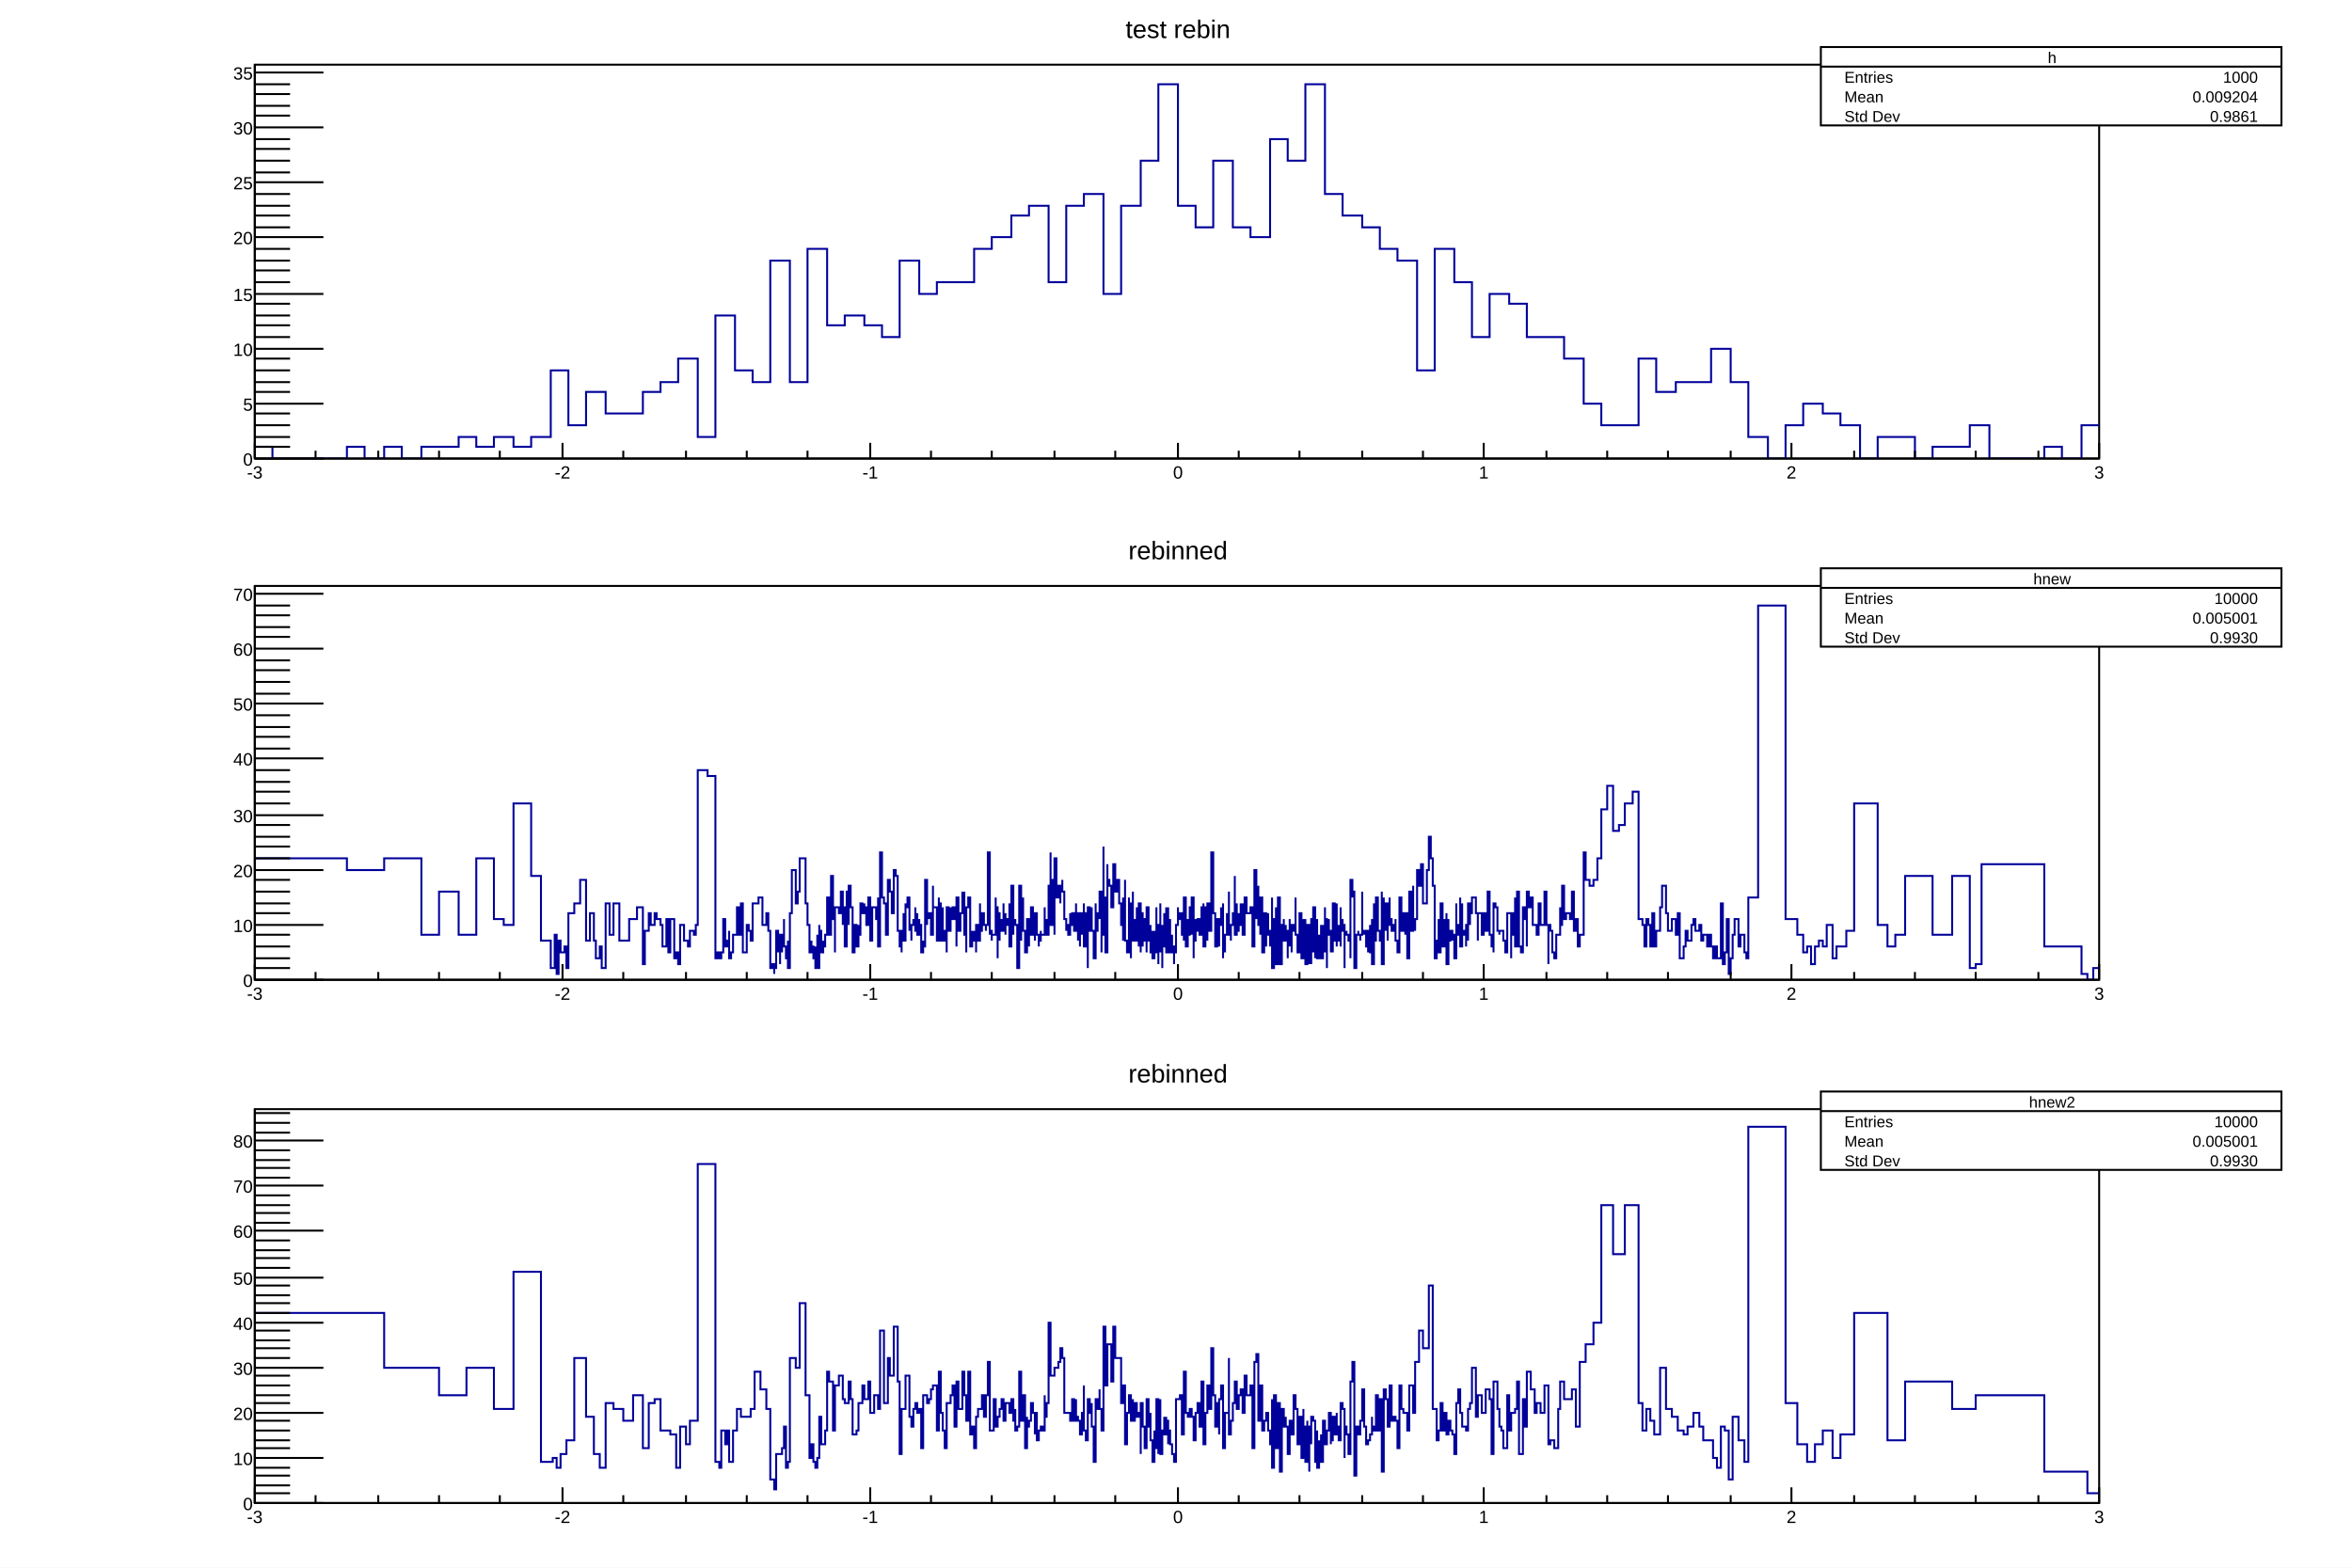
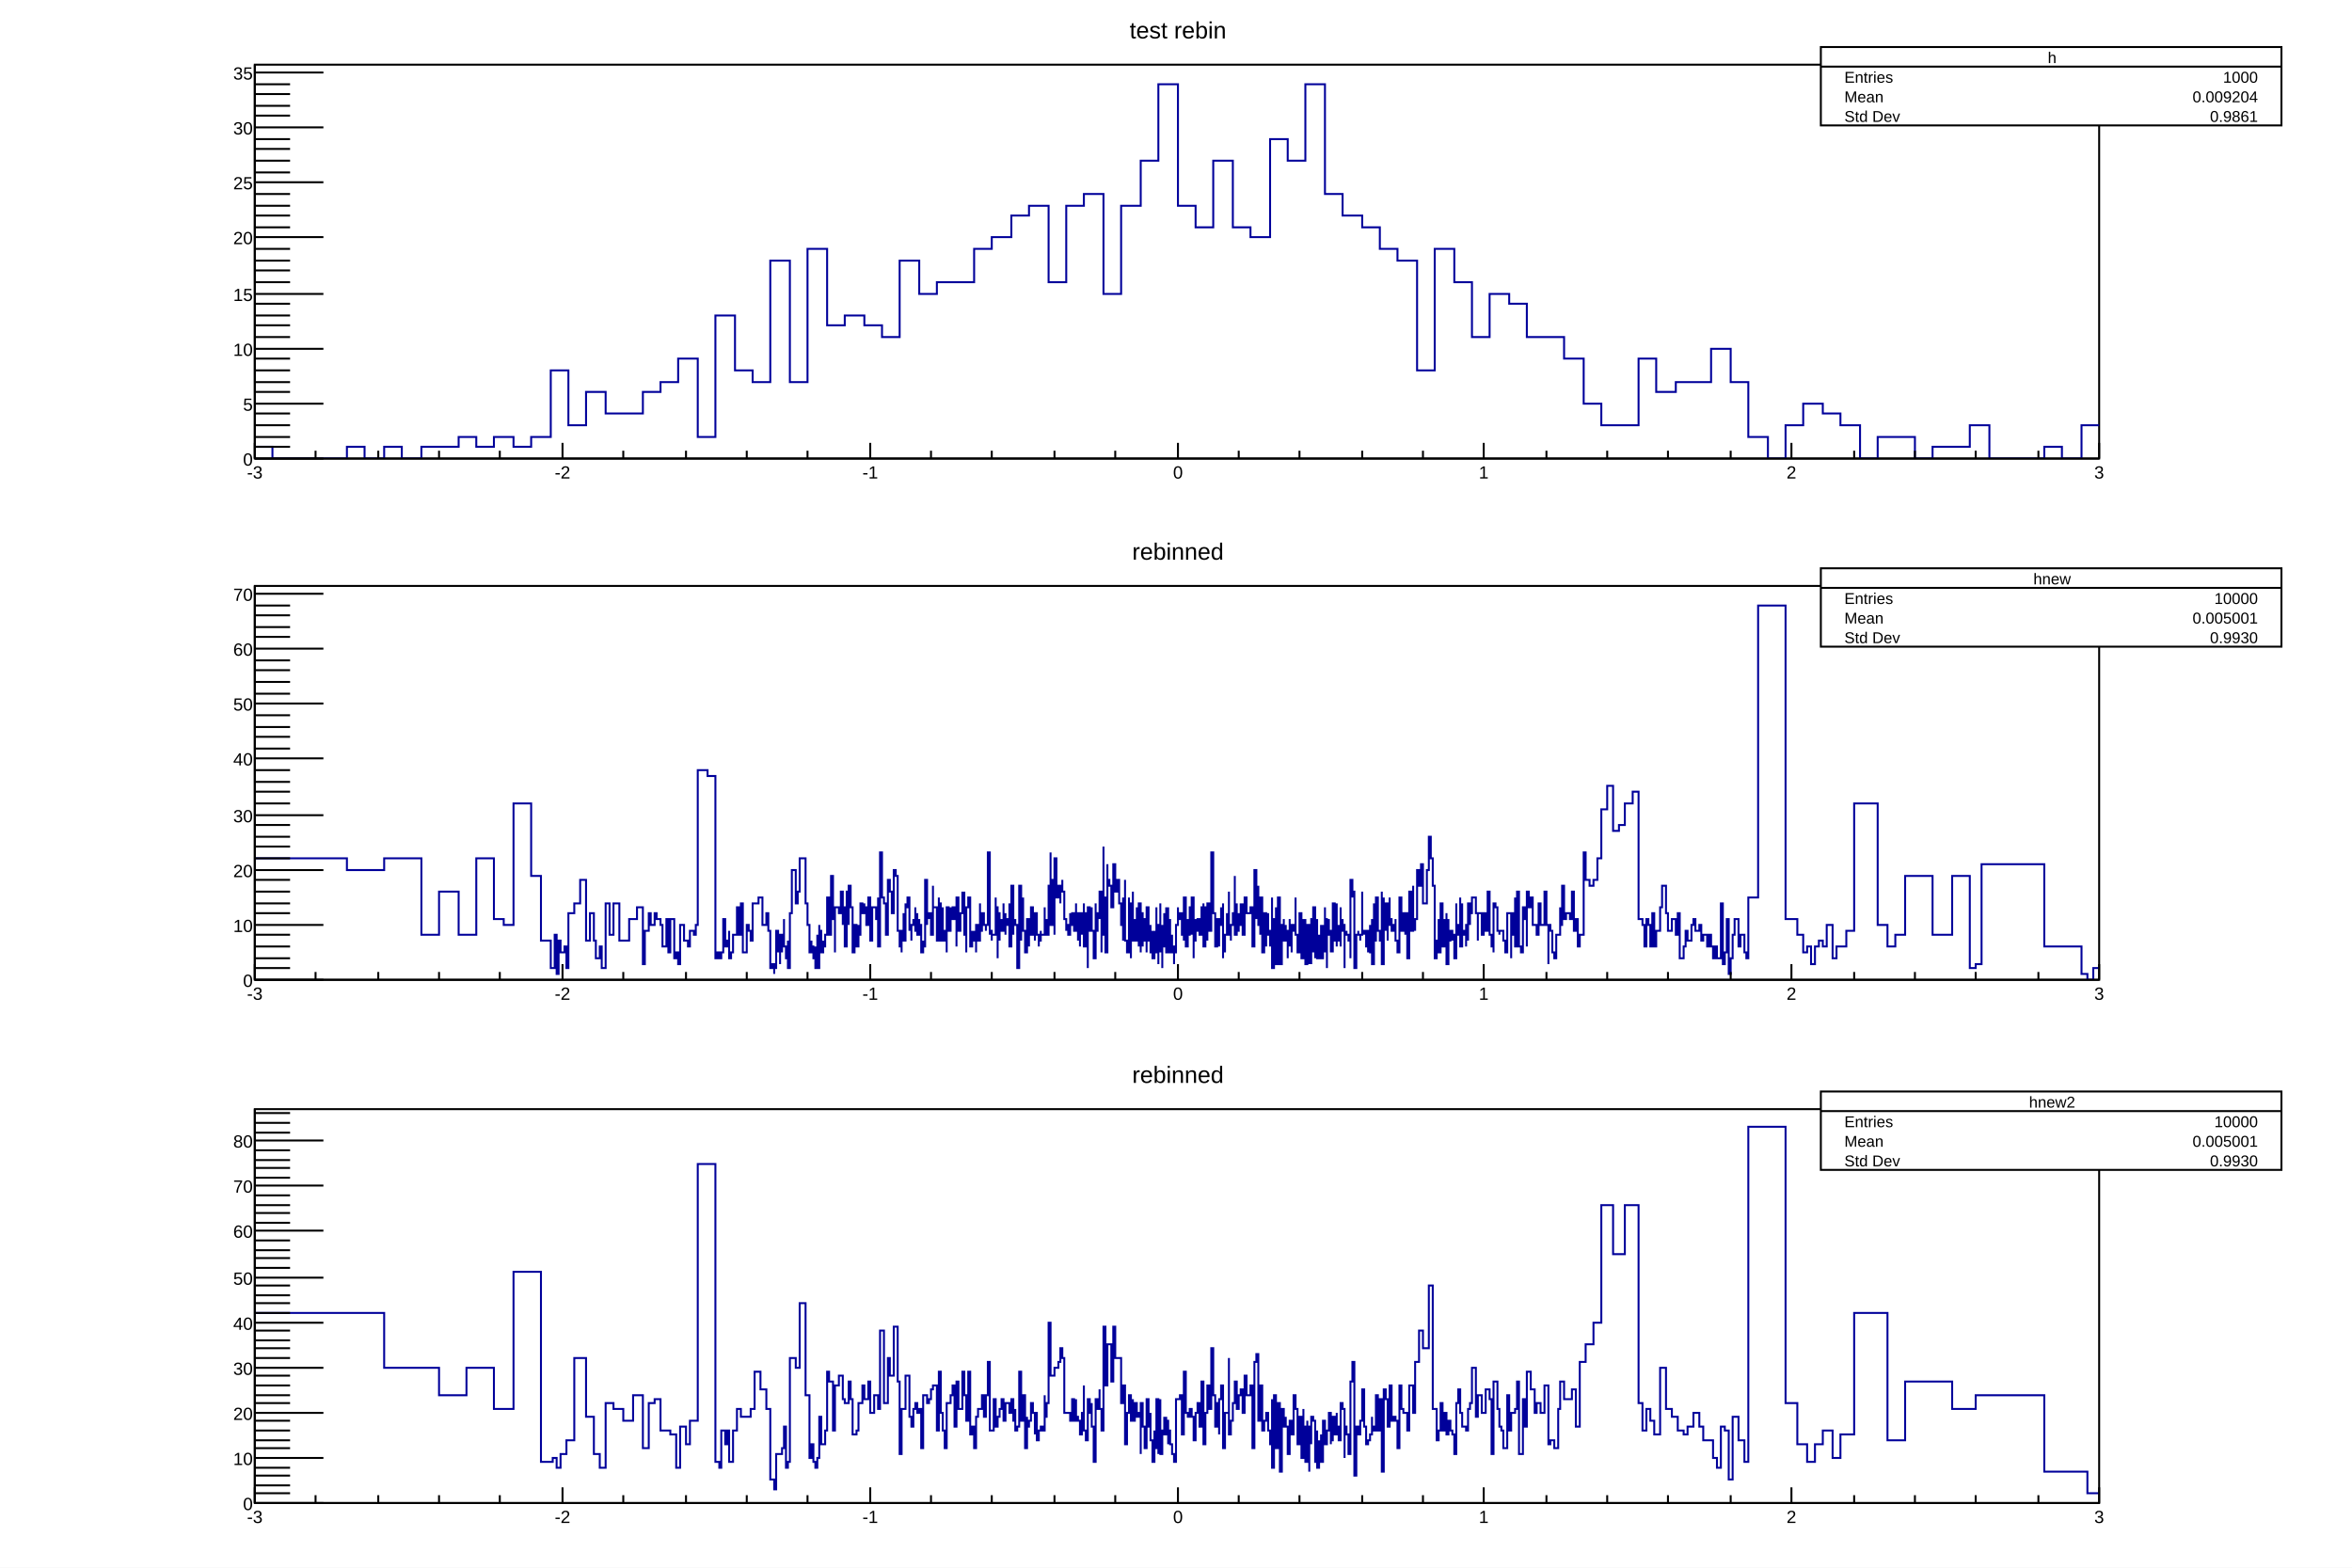
<svg xmlns="http://www.w3.org/2000/svg" viewBox="0 0 1200 800" preserveAspectRatio="none" width="1200" height="800">
  <path d="M0,0H1200V800H0Z" style="fill: white;" />
  <g>
    <svg viewBox="0 0 1176 251" preserveAspectRatio="none" x="12" y="8" width="1176" height="251">
      <path d="M0,0H1176V251H0Z" style="fill: white;" />
      <g>
        <g transform="translate(118,25)">
          <path d="M0,0H941V201H0Z" style="fill: white; stroke: black; stroke-width: 1;" />
          <svg x="0" y="0" overflow="hidden" width="941" height="201" viewBox="0 0 941 201">
            <g>
              <path d="M0,195h9v6h38v-6h9v6h10v-6h9v6h10v-6h19v-5h9v5h9v-5h10v5h9v-5h10v-34h9v28h9v-17h10v11h19v-11h9v-5h9v-12h10v40h9v-62h10v28h9v6h9v-62h10v62h9v-68h10v39h9v-5h10v5h9v6h9v-39h10v17h9v-6h19v-17h9v-6h10v-11h9v-5h10v39h9v-39h9v-6h10v51h9v-45h10v-23h9v-39h10v62h9v11h9v-34h10v34h9v5h10v-50h9v11h9v-39h10v56h9v11h10v6h9v11h9v6h10v56h9v-62h10v17h9v28h9v-22h10v5h9v17h19v11h10v23h9v11h19v-34h9v17h10v-5h18v-17h10v17h9v28h10v11h9v-17h9v-11h10v5h9v6h10v17h9v-11h19v11h9v-6h19v-11h10v17h28v-6h9v6h10v-17h9" style="stroke-linejoin: miter; stroke: #00009a; stroke-width: 1; fill: none;" />
            </g>
          </svg>
          <g>
            <g transform="translate(0,201)">
              <path d="M0,0h941M0,-8V0M31,-4V0M63,-4V0M94,-4V0M125,-4V0M157,-8V0M188,-4V0M220,-4V0M251,-4V0M282,-4V0M314,-8V0M345,-4V0M376,-4V0M408,-4V0M439,-4V0M471,-8V0M502,-4V0M533,-4V0M565,-4V0M596,-4V0M627,-8V0M659,-4V0M690,-4V0M721,-4V0M753,-4V0M784,-8V0M816,-4V0M847,-4V0M878,-4V0M910,-4V0M941,-8V0" style="stroke: black; stroke-width: 1;" />
              <g font-family="Arial" font-size="9" space="preserve" fill="black" text-anchor="middle">
                <text dy=".8em" transform="translate(0,3)">
         -3
        </text>
                <text dy=".8em" transform="translate(157,3)">
         -2
        </text>
                <text dy=".8em" transform="translate(314,3)">
         -1
        </text>
                <text dy=".8em" transform="translate(471,3)">
         0
        </text>
                <text dy=".8em" transform="translate(627,3)">
         1
        </text>
                <text dy=".8em" transform="translate(784,3)">
         2
        </text>
                <text dy=".8em" transform="translate(941,3)">
         3
        </text>
              </g>
            </g>
            <g>
              <path d="M0,0v201M35,201H0M18,195H0M18,190H0M18,184H0M18,178H0M35,173H0M18,167H0M18,162H0M18,156H0M18,150H0M35,145H0M18,139H0M18,133H0M18,128H0M18,122H0M35,117H0M18,111H0M18,105H0M18,100H0M18,94H0M35,88H0M18,83H0M18,77H0M18,72H0M18,66H0M35,60H0M18,55H0M18,49H0M18,43H0M18,38H0M35,32H0M18,26H0M18,21H0M18,15H0M18,10H0M35,4H0" style="stroke: black; stroke-width: 1;" />
              <g font-family="Arial" font-size="9" space="preserve" fill="black" text-anchor="end">
                <text dy=".4em" transform="translate(-1,201)">
         0
        </text>
                <text dy=".4em" transform="translate(-1,173)">
         5
        </text>
                <text dy=".4em" transform="translate(-1,145)">
         10
        </text>
                <text dy=".4em" transform="translate(-1,117)">
         15
        </text>
                <text dy=".4em" transform="translate(-1,88)">
         20
        </text>
                <text dy=".4em" transform="translate(-1,60)">
         25
        </text>
                <text dy=".4em" transform="translate(-1,32)">
         30
        </text>
                <text dy=".4em" transform="translate(-1,4)">
         35
        </text>
              </g>
            </g>
          </g>
        </g>
-         <g transform="translate(118,1)" font-family="Arial" font-size="13" space="preserve">
-           <text fill="black" text-anchor="middle" dy=".8em" transform="translate(471)">
+         <g transform="translate(118,1)" font-family="Arial" font-size="12" space="preserve">
+           <text fill="black" text-anchor="middle" dy=".8em" transform="translate(471,1)">
      test rebin
     </text>
        </g>
        <g transform="translate(917,16)" font-family="Arial" font-size="8" space="preserve" fill="black">
          <path d="M0,0H235V40H0Z" style="fill: white; stroke: black; stroke-width: 1;" />
          <text text-anchor="middle" dy=".4em" transform="translate(118,5)">
      h
     </text>
          <text text-anchor="start" dy=".4em" transform="translate(12,15)">
      Entries
     </text>
          <text text-anchor="end" dy=".4em" transform="translate(223,15)">
      1000
     </text>
          <text text-anchor="start" dy=".4em" transform="translate(12,25)">
      Mean
     </text>
          <text text-anchor="end" dy=".4em" transform="translate(223,25)">
      0.009204
     </text>
          <text text-anchor="start" dy=".4em" transform="translate(12,35)">
      Std Dev
     </text>
          <text text-anchor="end" dy=".4em" transform="translate(223,35)">
      0.9861
     </text>
          <path d="M0,10h235" style="stroke: black; stroke-width: 1;" />
        </g>
      </g>
    </svg>
    <svg viewBox="0 0 1176 251" preserveAspectRatio="none" x="12" y="274" width="1176" height="251">
      <path d="M0,0H1176V251H0Z" style="fill: white;" />
      <g>
        <g transform="translate(118,25)">
          <path d="M0,0H941V201H0Z" style="fill: white; stroke: black; stroke-width: 1;" />
          <svg x="0" y="0" overflow="hidden" width="941" height="201" viewBox="0 0 941 201">
            <g>
              <path d="M0,139h47v6h19v-6h19v39h9v-22h10v22h9v-39h9v31h5v3h5v-62h9v37h5v33h5v14h2v-17h1v20h1v-17h1v6h2v-3h1v11h1v-28h3v-5h3v-12h3v31h2v-14h2v14h1v9h2v-6h1v11h2v-33h2v16h2v-16h3v19h5v-11h4v-6h3v29h1v-17h2v-9h1v6h2v-6h1v3h2v3h1v11h2v-14h1v17h1v-17h2v20h1v-3h1v6h1v-20h2v8h2v3h1v-8h2v2h1v-5h1v-79h5v3h4v93h1v-3h1v3h1v-3h1v-17h1v11v3h1v-3h1v-5v14h1v-3h1v-9h2v-14h1v14h1v-16h1v25h2v-14h1v3h1v5h1v-19h3v-3h2v14h2v-6h1v9h1v19h1v-2h1v5v-3h1v-19h1v11v-3h1v9v-15h1v9v-6h1v-11v14h1v6h1v-9v14h1v-28h1v-22h2v17h1v-6h1v-17h3v23h1v11h1v14h1v-6v3h1v3v3h1v-6v11h1v-17v17h1v-22v3h1v2v9h1v-6v3h1v-6h1v-16v-3h1v19h1v-30h1v22h1v17v-23h2v3h1v-11h1v17v-9h1v20h1v-28h1v17v-20h1v11h1v9v14h1v-14h1v11h1v-11v5h1v-16h1v5h1v-5v2h1v9h1v-14h1v8v14h1v-17h2v6h1v-11v25h1v-48h1v23h1v3h1v16h1v-16v-12h1v6h1v11h1v-22h1v3h1v2v26h1v8h1v3v-11h1v-9v14h1v-19v2h1v-5h1v17v-3h1v8v-8h1v-3v3h1v-9v12h1v-9v11h1v-8v3h1v14h1v-6v3h1v-34h1v23v-6h1v3v-3h1v11h1v-25v11h2v12v5h1v-22v3h1v19h1v-17v12h1v5h1v6v-23h1v12h1v-12v6h1v-6h1v6h1v14v-25h1v8v9h1v-9h1v-11v8h1v-8v22h1v9v-23h1v-5h1v3v22h1v-8v2h1v-2v5h1v6v-14h1v3v5h1v-19v14h1v-9h1v6h1v3v-3h1v-11v-26h1v42v-2h1v5v-3h2v-19v5h1v26v-23h1v14v-8h1v-3v6h1v-14v11h1v5v-11v6h1v-3h1v-8v22h1v-31h1v25v-5h1v-3v3h1v11v11h1v-36v-6h1v14v14v-11h1v-11v17h1v5v6h1v-11v-3v-3h1v14v-6h1v-5v3v-12h1v3v11h1v3v-14h1v11h1v6v-3h1v-5v2h2v-8v-6v14h1v-8v8h1v-16v-9h1v-17v37h1v-23h1v28v-39h1v20h1v-6h1v9v-6h1v-6v6h1v14h1v6v-3h1v5h1v-11v11v-5h1v-3v-3h1v9h1v-14v14v-9h1v14v-14h1v17v-8h1v2v-11h1v-5v5v17h1v-11v-6h1v28v-22v-9h1v6v6h1v-12v12h1v2v12h1v-3v-25v14h1v-9h1v3v-8v-6h1v31v-9h1v-45v26h1v28h1v-45v8h1v3h1v9v2h1v-22h1v8v6h1v-6h1v12h1v5v6h1v8v-22v19h1v-28v31h1v3v3h1v-28v11v-6h1v26v-28h1v-6v25h1v-11v6h1v-12v3v14h1v3v-22h1v22v3v-20h1v6v11v-14h1v8v3h1v6v-23h1v9v8h1v-8v14h1v-11v11v3h1v-9v-5v11h1v-6v-17v9h1v5v15v-20h1v14v-25v14h1v19v-22v11h1v-17v14v-5v8h1v-20v23h1v-23v14v9v-9h1v9v-17v17h1v-9v9v-3h1v9v-3v-3h1v-9v9v-14h1v-9v3v3h1v-3h1v3v8h1v3v-22h1v3v22h1v-14v8h1v-5v-9h1v14v-19h1v31v-9h1v-11v6h1v-6h1v6v2h1v-8v-6h1v-2v22h1v-3v-17h1v17v-19h1v5v9h1v-9v3v-34h1v31h1v3v11v3h1v-14h1v14v-8v-3h1v-9v3h1v-5v28v-12h1v3v6v-9h1v-11v11h1v-22v22h1v3v-3v-5h1v-6h1v-19v30h1v-16v8v6h1v-9v6h1v-11v8h1v-8v16h1v-11v-3v-5h1v8h2v-3h1v20h1v-14v-11v-14h1v25v-14h1v-3v20h1v5v-19h1v11v17h1v-17v-3h1v17v-6h1v-11v9h1v5v3v-3h1v-22v19v6v11h1v-14v3v-14h1v-6v12v17h1v-17v11v-28h1v22v9v3h1v-9v-6v-5h1v-3v3v8h1v-8v3h1v2v12v-9h1v3v-14v6h1v11v-14h1v3h1v-17v5v14h1v9h1v-14v-6h1v14v3v6h1v-17v-3v14h1v-14v14v9h1v-20v5v3v-8h1v20v-3v-14h1v5v-8v20v-23h1v8v9v-23h1v26v-6v6v-3h1v-17v17v3h1v-6v-6v12h1v-9v-8v14v3h1v-3v-14v5h1v-14v23v-17h1v25v-17h1v-8v6h1v11v-9v6h1v-6v9v-25h1v16v3h1v-19v22v-3h1v-8v5h1v6v-20v12h1v-6v3h1v5v17v-17h1v-2v2h1v3h1v9v-14v-26h1v9v-3h1v34v5h1v-8v-9h1v-2v2h1v3v-3h1v-5v-17v20h1v2v-2h1v5v3h1v3v-11h1v-3v14h1v-9v-8v23h1v-31v19h1v-5v-17h1v17h1v5h1v-25v34v3h1v-34v14h1v3v-14h1v19v-8h1v-14v11h1v6h1v-3h1v-3v11h1v6h1v-17v-11h1v17h1v-9h1v11v-11h1v11v12h1v-23v-11h1v17v3h1v-23v17h1v6v-6h1v-25h1v8h1v-11h1v20h2v-17h1v-17h1v11h1v14h1v37h1v-9h1v-11v17h1v-9v-16h1v11v11h1v-14v6h1v-9v26h1v-23v11h1v-5h1v5v-3h1v3v9h1v-28v16h1v-5h1v-14v25h1v-22v16h1v-2h1v8v-11h1v8v-19h1v11v-6h1v-8h2v8h1v14v-14h2v11h1v-11h1v9h1v-20h1v3v19h1v6h1v3v-25h1v2h1v3v9h1v2v-2h2v5h1v6h1v-20h2v23v-12h1v-11h1v-8v25h1v-28h1v14v14h1v3h1v-14v-9h1v6h1v14v-28h1v8h1v-5h1v14h2v5h1v-16h1v11h2v-17h1v17h1v20v-20h1v3h1v11h1v3h1v-12h2v-14v9h1v-20h1v17h1v-3h2v3h1v-14h1v20h1v-6h1v14h1v-6h2v-42h1v14h2v3h2v-3h2v-11h2v-25h3v-12h3v23h3v-3h3v-11h4v-6h3v65h2v3h1v11h1v-14h1v3h1v11h1v-17h1v17h1v-8h2v-12h1v-11h2v14h1v9h2v-6h2v8h1v-11h1v23h2v-6h1v-8h1v5h2v-8h1v-3h1v6h2v-3h1v8h1v-3h2v6h1v-6h1v6h1v6h1v-6h1v6h2v-28h1v31h1v-6h1v-17h1v28h1v-8h1v-12h1v-8h2v14h1v-6h2v9h1v3h1v-31h5v-149h14v160h6v8h3v9h2v-3h2v9h2v-9h2v-3h2v3h2v-11h3v17h2v-6h5v-8h4v-65h12v62h5v11h4v-6h5v-30h14v30h10v-30h9v47h3v-2h3v-51h32v42h19v14h3v3h3v-6h3" style="stroke-linejoin: miter; stroke: #00009a; stroke-width: 1; fill: none;" />
            </g>
          </svg>
          <g>
            <g transform="translate(0,201)">
              <path d="M0,0h941M0,-8V0M31,-4V0M63,-4V0M94,-4V0M125,-4V0M157,-8V0M188,-4V0M220,-4V0M251,-4V0M282,-4V0M314,-8V0M345,-4V0M376,-4V0M408,-4V0M439,-4V0M471,-8V0M502,-4V0M533,-4V0M565,-4V0M596,-4V0M627,-8V0M659,-4V0M690,-4V0M721,-4V0M753,-4V0M784,-8V0M816,-4V0M847,-4V0M878,-4V0M910,-4V0M941,-8V0" style="stroke: black; stroke-width: 1;" />
              <g font-family="Arial" font-size="9" space="preserve" fill="black" text-anchor="middle">
                <text dy=".8em" transform="translate(0,3)">
         -3
        </text>
                <text dy=".8em" transform="translate(157,3)">
         -2
        </text>
                <text dy=".8em" transform="translate(314,3)">
         -1
        </text>
                <text dy=".8em" transform="translate(471,3)">
         0
        </text>
                <text dy=".8em" transform="translate(627,3)">
         1
        </text>
                <text dy=".8em" transform="translate(784,3)">
         2
        </text>
                <text dy=".8em" transform="translate(941,3)">
         3
        </text>
              </g>
            </g>
            <g>
              <path d="M0,0v201M35,201H0M18,195H0M18,190H0M18,184H0M18,178H0M35,173H0M18,167H0M18,162H0M18,156H0M18,150H0M35,145H0M18,139H0M18,133H0M18,128H0M18,122H0M35,117H0M18,111H0M18,105H0M18,100H0M18,94H0M35,88H0M18,83H0M18,77H0M18,72H0M18,66H0M35,60H0M18,55H0M18,49H0M18,43H0M18,38H0M35,32H0M18,26H0M18,21H0M18,15H0M18,10H0M35,4H0" style="stroke: black; stroke-width: 1;" />
              <g font-family="Arial" font-size="9" space="preserve" fill="black" text-anchor="end">
                <text dy=".4em" transform="translate(-1,201)">
         0
        </text>
                <text dy=".4em" transform="translate(-1,173)">
         10
        </text>
                <text dy=".4em" transform="translate(-1,145)">
         20
        </text>
                <text dy=".4em" transform="translate(-1,117)">
         30
        </text>
                <text dy=".4em" transform="translate(-1,88)">
         40
        </text>
                <text dy=".4em" transform="translate(-1,60)">
         50
        </text>
                <text dy=".4em" transform="translate(-1,32)">
         60
        </text>
                <text dy=".4em" transform="translate(-1,4)">
         70
        </text>
              </g>
            </g>
          </g>
        </g>
-         <g transform="translate(118,1)" font-family="Arial" font-size="13" space="preserve">
-           <text fill="black" text-anchor="middle" dy=".8em" transform="translate(471)">
+         <g transform="translate(118,1)" font-family="Arial" font-size="12" space="preserve">
+           <text fill="black" text-anchor="middle" dy=".8em" transform="translate(471,1)">
      rebinned
     </text>
        </g>
        <g transform="translate(917,16)" font-family="Arial" font-size="8" space="preserve" fill="black">
          <path d="M0,0H235V40H0Z" style="fill: white; stroke: black; stroke-width: 1;" />
          <text text-anchor="middle" dy=".4em" transform="translate(118,5)">
      hnew
     </text>
          <text text-anchor="start" dy=".4em" transform="translate(12,15)">
      Entries
     </text>
          <text text-anchor="end" dy=".4em" transform="translate(223,15)">
      10000
     </text>
          <text text-anchor="start" dy=".4em" transform="translate(12,25)">
      Mean
     </text>
          <text text-anchor="end" dy=".4em" transform="translate(223,25)">
      0.005001
     </text>
          <text text-anchor="start" dy=".4em" transform="translate(12,35)">
      Std Dev
     </text>
          <text text-anchor="end" dy=".4em" transform="translate(223,35)">
      0.9930
     </text>
          <path d="M0,10h235" style="stroke: black; stroke-width: 1;" />
        </g>
      </g>
    </svg>
    <svg viewBox="0 0 1176 251" preserveAspectRatio="none" x="12" y="541" width="1176" height="251">
      <path d="M0,0H1176V251H0Z" style="fill: white;" />
      <g>
        <g transform="translate(118,25)">
          <path d="M0,0H941V201H0Z" style="fill: white; stroke: black; stroke-width: 1;" />
          <svg x="0" y="0" overflow="hidden" width="941" height="201" viewBox="0 0 941 201">
            <g>
              <path d="M0,104h66v28h28v14h14v-14h14v21h10v-70h14v97h6v-2h2v5h2v-7h3v-7h4v-42h6v30h4v19h3v7h3v-33h4v3h5v6h5v-13h5v27h3v-23h3v-2h3v16h5v2h3v17h2v-21h3v9h2v-12h4v-131h9v152h2v3h1v-19h2v7h1v-7h1v16h2v-16h2v-11h2v4h5v-4h2v-19h3v9h3v10h2v36h2v5h1v-18h3v-3h1v-11h1v21h1v-3h1v-53h3v5h2v-33h3v47h2v32h1v-7h1v9h1v3h1v-5h1v-21h1v14h2v-7h1v-30h1v5h2v25h1v-23h2v-5h2v12h1v2h2v-11h1v9h1v18h2v-2h1v-14h2v-9h1v7h2v-9h1v16h2v-9h2v7h1v-40h2v37h2v-23h1v9h2v-25h2v28h1v37h1v-23h2v-17h2v21h1v5h1v-9h1v-3h1v5h1v-2h1v20h1v-27h2v4h1v-2h1v-5h1v-2h2v23h1v-30h1v21h1v9h1v9h1v-23h2v-4h1v-5h1v21h1v-23h1v14h2v-19h1v12h1v13h1v-25h1v32h1v-4h1v11h1v-16h1v-4h2v-7h1v11h1v-11h1v-17h1v35h2v-16h1v14h1v-5h1v-4h1v-5h1v11h1v-9h2v5h1v-7h1v11h1v-6v11h1v-2h1v-28h1v25h1v-13h1v27h1v-16v5h1v-3h1v-9h1v5h1v11v-11h1v14h1v-5h1v-2h1v2h1v-18v11h1v-7h1v-41h1v27h2v-4h2v-3h1v-7h1v5h1v28h3v4h1v-11h1v11h1v-11v9h1v2h1v7h1v-11h1v-14v23h1v5h1v-21h1v7h1v-5v12h1v18h1v-32h1v5h1v-10v10h1v11h1v-53h1v30h1v-21h2v19h1v-28h1v16h3v23h1v-9h1v30h1v-16h1v-9h1v13h1v-11v11h1v-9h1v7h1v-2h1v21v-26h1v12h1v4v7h1v-25h1v14h1v-7v14h1v11h1v-16v9h1v-25h1v28v-10h1v-18v28h1v-12h1v-7v9h1v-9v2h1v12v-7h1v7h1v5h1v4h1v-9v-23h2v-2h1v2v18h1v-32h1v21h1v2h1v-2v-2h1v4h1v12h1v-14h1v-5h1v12h1v-12v-11h1v32h1v-16h1v-14h1v12h1v-31h1v24h1v13v3h1v-12h1v16v-18h1v-7h1v32h1v-18h2v-28v39h1v-7h1v-9h1v-11h1v4v10h1v-7h1v-3h1v12h1v-19h1v10h2v-5h1v32h1v-32v-12h1v-4h1v34h1v-18h1v23h1v-5h1v-4h1v9h1v7h1v-23v35h1v-12v-25h1v27h1v-4v-19h1v35h1v-16v-16h1v9h1v-5v5h1v14h1v-14v-3h1v7h1v-11v-9h1v7h1v18h1v-5v-9h1v21h1v-25v9h1v18h1v-21v3h1v23v-21h1v7v-14h1v2h1v19v2h1v-16v19h1v-14v7h1v-10v14h1v-21h1v12h1v-7h1v-9h1v16v-2h1v-12h1v9h1v-11v7h1v7h1v-19h1v3h1v25v-16h1v4h1v10h1v-37h1v-10h1v58h1v-16v-9h1v4h1v-7h1v-16h1v19h1v9h1v-2h1v-3h1v-9v5h1v2h1v-18h1v18h1v-16h1v37h1v-42h1v5h1v14h1v-21h1v18h1v-2h1v2h1v14h1v-32h1v12h1v2h2v9h1v-23h2v14h1v-26h2v-16h2v9h3v-32h2v63h2v16h1v-5h1v-14h1v14h1v-9h1v11h1v-7h1v5h1v2h1v10h1v-26h1v-7h1v12h1v7h2v2h1v-11h1v-3h1v-18h2v25h1v-11h2v9h2v-12h2v5h1v28h1v-37h2v14h1v9h1v2h1v9h2v-27h1v18h1v-9h2v-2h1v-14h1v37h2v-28h1v14h1v-28h2v9h2v12h1v-5h2v5h2v-14h2v30h1v-2h2v4h2v-20h1v-14h2v9h4v-5h2v19h2v-33h3v-9h4v-11h4v-60h6v25h6v-25h7v101h2v14h2v-11h2v6h2v7h3v-34h3v21h3v4h3v7h3v2h2v-4h3v-7h3v7h2v7h5v9h2v5h2v-21h2v2h2v25h2v-32h3v12h3v11h2v-171h19v141h6v21h5v9h4v-9h4v-7h5v14h4v-12h7v-62h17v65h9v-30h24v14h12v-7h35v39h22v11h6" style="stroke-linejoin: miter; stroke: #00009a; stroke-width: 1; fill: none;" />
            </g>
          </svg>
          <g>
            <g transform="translate(0,201)">
              <path d="M0,0h941M0,-8V0M31,-4V0M63,-4V0M94,-4V0M125,-4V0M157,-8V0M188,-4V0M220,-4V0M251,-4V0M282,-4V0M314,-8V0M345,-4V0M376,-4V0M408,-4V0M439,-4V0M471,-8V0M502,-4V0M533,-4V0M565,-4V0M596,-4V0M627,-8V0M659,-4V0M690,-4V0M721,-4V0M753,-4V0M784,-8V0M816,-4V0M847,-4V0M878,-4V0M910,-4V0M941,-8V0" style="stroke: black; stroke-width: 1;" />
              <g font-family="Arial" font-size="9" space="preserve" fill="black" text-anchor="middle">
                <text dy=".8em" transform="translate(0,3)">
         -3
        </text>
                <text dy=".8em" transform="translate(157,3)">
         -2
        </text>
                <text dy=".8em" transform="translate(314,3)">
         -1
        </text>
                <text dy=".8em" transform="translate(471,3)">
         0
        </text>
                <text dy=".8em" transform="translate(627,3)">
         1
        </text>
                <text dy=".8em" transform="translate(784,3)">
         2
        </text>
                <text dy=".8em" transform="translate(941,3)">
         3
        </text>
              </g>
            </g>
            <g>
              <path d="M0,0v201M35,201H0M18,196H0M18,192H0M18,187H0M18,183H0M35,178H0M18,173H0M18,169H0M18,164H0M18,159H0M35,155H0M18,150H0M18,146H0M18,141H0M18,136H0M35,132H0M18,127H0M18,122H0M18,118H0M18,113H0M35,109H0M18,104H0M18,99H0M18,95H0M18,90H0M35,86H0M18,81H0M18,76H0M18,72H0M18,67H0M35,62H0M18,58H0M18,53H0M18,49H0M18,44H0M35,39H0M18,35H0M18,30H0M18,26H0M18,21H0M35,16H0M18,12H0M18,7H0M18,2H0" style="stroke: black; stroke-width: 1;" />
              <g font-family="Arial" font-size="9" space="preserve" fill="black" text-anchor="end">
                <text dy=".4em" transform="translate(-1,201)">
         0
        </text>
                <text dy=".4em" transform="translate(-1,178)">
         10
        </text>
                <text dy=".4em" transform="translate(-1,155)">
         20
        </text>
                <text dy=".4em" transform="translate(-1,132)">
         30
        </text>
                <text dy=".4em" transform="translate(-1,109)">
         40
        </text>
                <text dy=".4em" transform="translate(-1,86)">
         50
        </text>
                <text dy=".4em" transform="translate(-1,62)">
         60
        </text>
                <text dy=".4em" transform="translate(-1,39)">
         70
        </text>
                <text dy=".4em" transform="translate(-1,16)">
         80
        </text>
              </g>
            </g>
          </g>
        </g>
-         <g transform="translate(118,1)" font-family="Arial" font-size="13" space="preserve">
-           <text fill="black" text-anchor="middle" dy=".8em" transform="translate(471)">
+         <g transform="translate(118,1)" font-family="Arial" font-size="12" space="preserve">
+           <text fill="black" text-anchor="middle" dy=".8em" transform="translate(471,1)">
      rebinned
     </text>
        </g>
        <g transform="translate(917,16)" font-family="Arial" font-size="8" space="preserve" fill="black">
          <path d="M0,0H235V40H0Z" style="fill: white; stroke: black; stroke-width: 1;" />
          <text text-anchor="middle" dy=".4em" transform="translate(118,5)">
      hnew2
     </text>
          <text text-anchor="start" dy=".4em" transform="translate(12,15)">
      Entries
     </text>
          <text text-anchor="end" dy=".4em" transform="translate(223,15)">
      10000
     </text>
          <text text-anchor="start" dy=".4em" transform="translate(12,25)">
      Mean
     </text>
          <text text-anchor="end" dy=".4em" transform="translate(223,25)">
      0.005001
     </text>
          <text text-anchor="start" dy=".4em" transform="translate(12,35)">
      Std Dev
     </text>
          <text text-anchor="end" dy=".4em" transform="translate(223,35)">
      0.9930
     </text>
          <path d="M0,10h235" style="stroke: black; stroke-width: 1;" />
        </g>
      </g>
    </svg>
  </g>
</svg>
